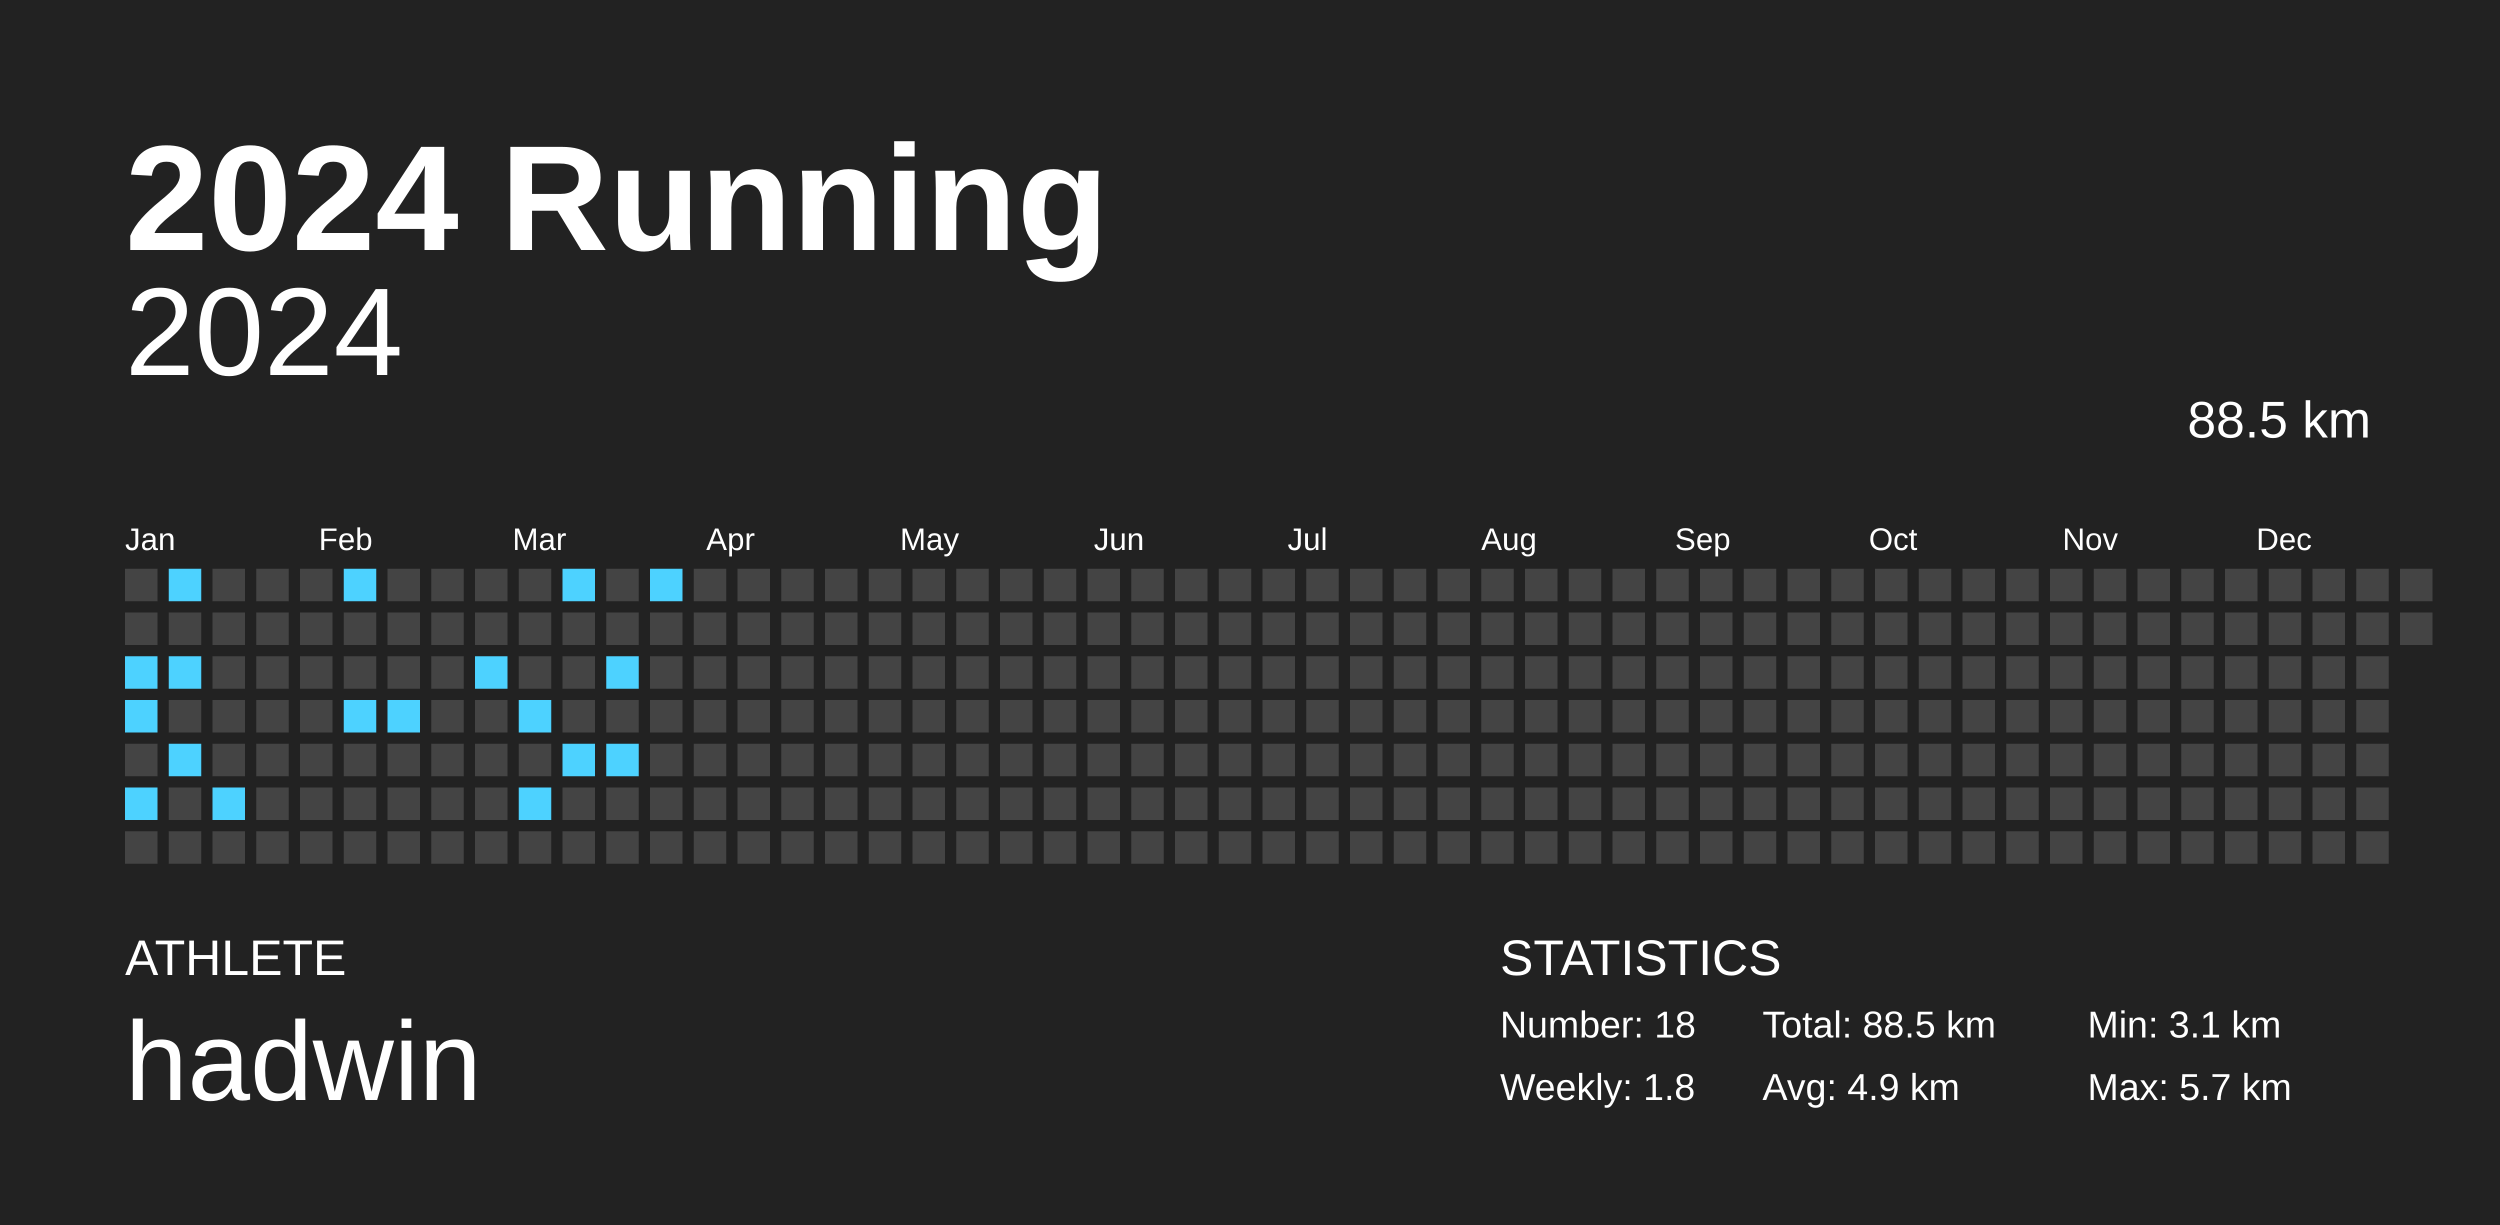
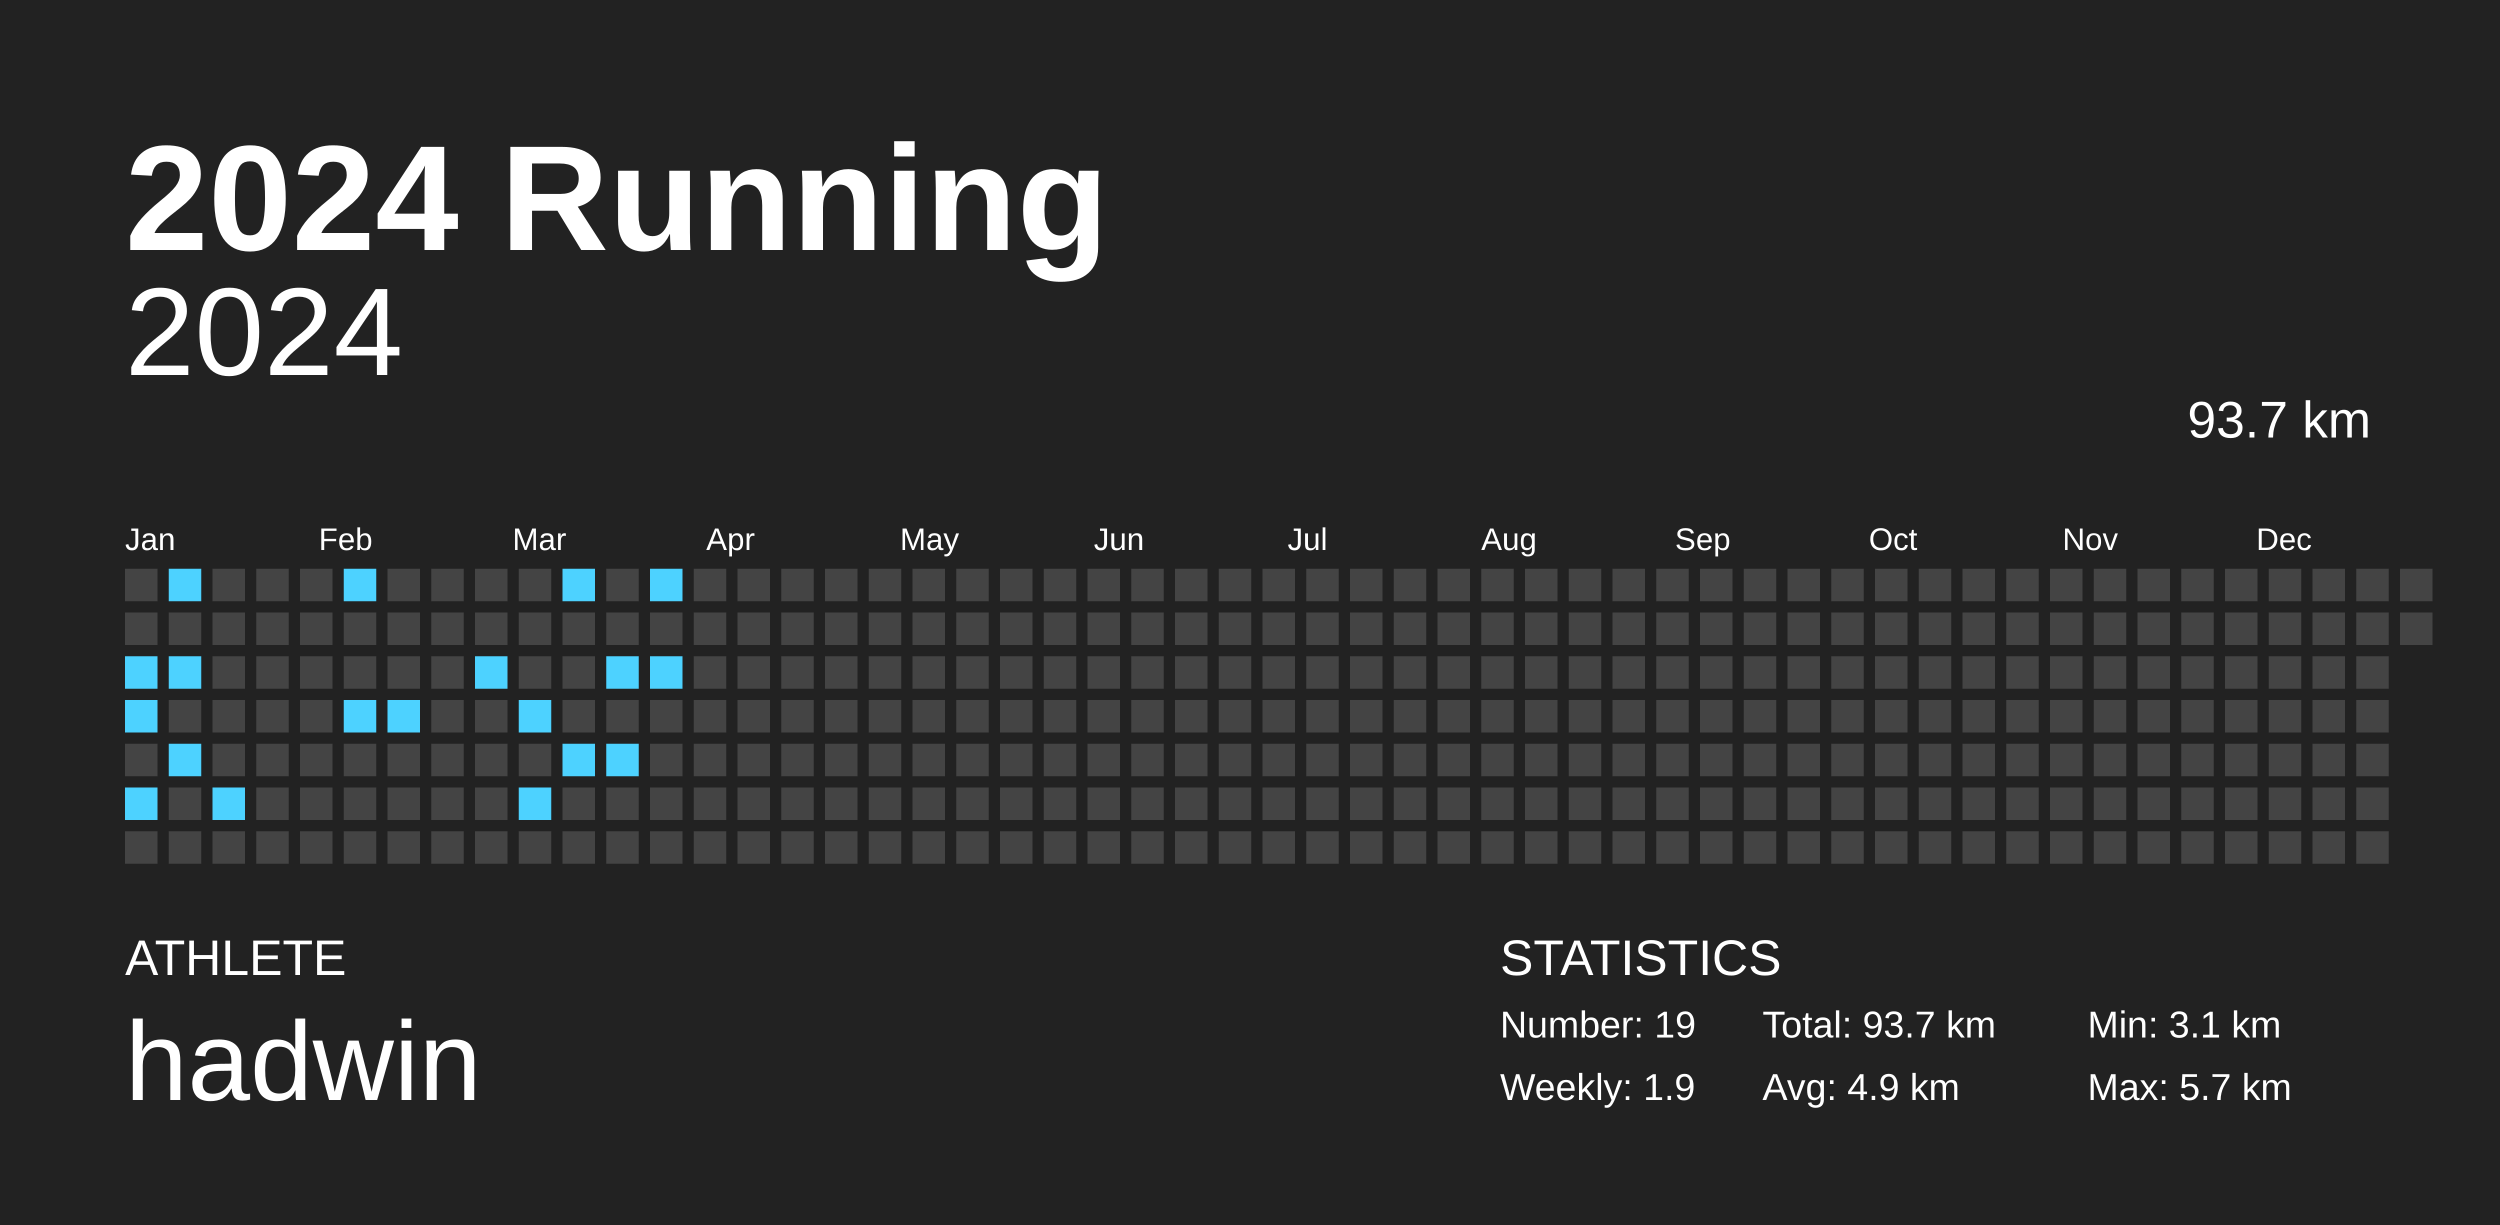
<svg xmlns="http://www.w3.org/2000/svg" baseProfile="full" height="98mm" version="1.1" viewBox="0,0,200,98" width="200mm">
  <defs />
  <rect fill="#222222" height="98" width="200" x="0" y="0" />
  <text fill="#FFFFFF" style="font-size:12px; font-family:Arial; font-weight:bold;" x="10" y="20">2024 Running</text>
  <text fill="#FFFFFF" style="font-size:4px; font-family:Arial" x="10" y="78">ATHLETE</text>
  <text fill="#FFFFFF" style="font-size:9px; font-family:Arial" x="10" y="88">hadwin</text>
  <text fill="#FFFFFF" style="font-size:4px; font-family:Arial" x="120" y="78">STATISTICS</text>
-   <text fill="#FFFFFF" style="font-size:3px; font-family:Arial" x="120" y="83">Number: 18</text>
-   <text fill="#FFFFFF" style="font-size:3px; font-family:Arial" x="120" y="88">Weekly: 1.8</text>
-   <text fill="#FFFFFF" style="font-size:3px; font-family:Arial" x="141" y="83">Total: 88.5 km</text>
+   <text fill="#FFFFFF" style="font-size:3px; font-family:Arial" x="120" y="83">Number: 19</text>
+   <text fill="#FFFFFF" style="font-size:3px; font-family:Arial" x="120" y="88">Weekly: 1.9</text>
+   <text fill="#FFFFFF" style="font-size:3px; font-family:Arial" x="141" y="83">Total: 93.7 km</text>
  <text fill="#FFFFFF" style="font-size:3px; font-family:Arial" x="141" y="88">Avg: 4.9 km</text>
  <text fill="#FFFFFF" style="font-size:3px; font-family:Arial" x="167" y="83">Min: 3.1 km</text>
  <text fill="#FFFFFF" style="font-size:3px; font-family:Arial" x="167" y="88">Max: 5.7 km</text>
  <text alignment-baseline="hanging" fill="#FFFFFF" style="font-size:10.0px; font-family:Arial;" x="10" y="30">2024</text>
-   <text alignment-baseline="hanging" fill="#FFFFFF" style="font-size:4.125px; font-family:Arial;" x="175" y="35">88.5 km</text>
+   <text alignment-baseline="hanging" fill="#FFFFFF" style="font-size:4.125px; font-family:Arial;" x="175" y="35">93.7 km</text>
  <text fill="#FFFFFF" style="font-size:2.5px; font-family:Arial" x="10.0" y="44">Jan</text>
  <text fill="#FFFFFF" style="font-size:2.5px; font-family:Arial" x="25.5" y="44">Feb</text>
  <text fill="#FFFFFF" style="font-size:2.5px; font-family:Arial" x="41.0" y="44">Mar</text>
  <text fill="#FFFFFF" style="font-size:2.5px; font-family:Arial" x="56.5" y="44">Apr</text>
  <text fill="#FFFFFF" style="font-size:2.5px; font-family:Arial" x="72.0" y="44">May</text>
  <text fill="#FFFFFF" style="font-size:2.5px; font-family:Arial" x="87.5" y="44">Jun</text>
  <text fill="#FFFFFF" style="font-size:2.5px; font-family:Arial" x="103.0" y="44">Jul</text>
  <text fill="#FFFFFF" style="font-size:2.5px; font-family:Arial" x="118.5" y="44">Aug</text>
  <text fill="#FFFFFF" style="font-size:2.5px; font-family:Arial" x="134.0" y="44">Sep</text>
  <text fill="#FFFFFF" style="font-size:2.5px; font-family:Arial" x="149.5" y="44">Oct</text>
  <text fill="#FFFFFF" style="font-size:2.5px; font-family:Arial" x="165.0" y="44">Nov</text>
  <text fill="#FFFFFF" style="font-size:2.5px; font-family:Arial" x="180.5" y="44">Dec</text>
  <rect fill="#444444" height="2.6" width="2.6" x="10.0" y="45.5" />
  <rect fill="#444444" height="2.6" width="2.6" x="10.0" y="49.0" />
  <rect fill="#4dd2ff" height="2.6" width="2.6" x="10.0" y="52.5" />
  <rect fill="#4dd2ff" height="2.6" width="2.6" x="10.0" y="56.0" />
  <rect fill="#444444" height="2.6" width="2.6" x="10.0" y="59.5" />
  <rect fill="#4dd2ff" height="2.6" width="2.6" x="10.0" y="63.0" />
  <rect fill="#444444" height="2.6" width="2.6" x="10.0" y="66.5" />
  <rect fill="#4dd2ff" height="2.6" width="2.6" x="13.5" y="45.5" />
  <rect fill="#444444" height="2.6" width="2.6" x="13.5" y="49.0" />
  <rect fill="#4dd2ff" height="2.6" width="2.6" x="13.5" y="52.5" />
  <rect fill="#444444" height="2.6" width="2.6" x="13.5" y="56.0" />
  <rect fill="#4dd2ff" height="2.6" width="2.6" x="13.5" y="59.5" />
  <rect fill="#444444" height="2.6" width="2.6" x="13.5" y="63.0" />
  <rect fill="#444444" height="2.6" width="2.6" x="13.5" y="66.5" />
  <rect fill="#444444" height="2.6" width="2.6" x="17.0" y="45.5" />
  <rect fill="#444444" height="2.6" width="2.6" x="17.0" y="49.0" />
  <rect fill="#444444" height="2.6" width="2.6" x="17.0" y="52.5" />
  <rect fill="#444444" height="2.6" width="2.6" x="17.0" y="56.0" />
  <rect fill="#444444" height="2.6" width="2.6" x="17.0" y="59.5" />
  <rect fill="#4dd2ff" height="2.6" width="2.6" x="17.0" y="63.0" />
  <rect fill="#444444" height="2.6" width="2.6" x="17.0" y="66.5" />
  <rect fill="#444444" height="2.6" width="2.6" x="20.5" y="45.5" />
  <rect fill="#444444" height="2.6" width="2.6" x="20.5" y="49.0" />
  <rect fill="#444444" height="2.6" width="2.6" x="20.5" y="52.5" />
  <rect fill="#444444" height="2.6" width="2.6" x="20.5" y="56.0" />
  <rect fill="#444444" height="2.6" width="2.6" x="20.5" y="59.5" />
  <rect fill="#444444" height="2.6" width="2.6" x="20.5" y="63.0" />
  <rect fill="#444444" height="2.6" width="2.6" x="20.5" y="66.5" />
  <rect fill="#444444" height="2.6" width="2.6" x="24.0" y="45.5" />
  <rect fill="#444444" height="2.6" width="2.6" x="24.0" y="49.0" />
  <rect fill="#444444" height="2.6" width="2.6" x="24.0" y="52.5" />
  <rect fill="#444444" height="2.6" width="2.6" x="24.0" y="56.0" />
  <rect fill="#444444" height="2.6" width="2.6" x="24.0" y="59.5" />
  <rect fill="#444444" height="2.6" width="2.6" x="24.0" y="63.0" />
  <rect fill="#444444" height="2.6" width="2.6" x="24.0" y="66.5" />
  <rect fill="#4dd2ff" height="2.6" width="2.6" x="27.5" y="45.5" />
  <rect fill="#444444" height="2.6" width="2.6" x="27.5" y="49.0" />
  <rect fill="#444444" height="2.6" width="2.6" x="27.5" y="52.5" />
  <rect fill="#4dd2ff" height="2.6" width="2.6" x="27.5" y="56.0" />
  <rect fill="#444444" height="2.6" width="2.6" x="27.5" y="59.5" />
  <rect fill="#444444" height="2.6" width="2.6" x="27.5" y="63.0" />
  <rect fill="#444444" height="2.6" width="2.6" x="27.5" y="66.5" />
  <rect fill="#444444" height="2.6" width="2.6" x="31.0" y="45.5" />
  <rect fill="#444444" height="2.6" width="2.6" x="31.0" y="49.0" />
  <rect fill="#444444" height="2.6" width="2.6" x="31.0" y="52.5" />
  <rect fill="#4dd2ff" height="2.6" width="2.6" x="31.0" y="56.0" />
  <rect fill="#444444" height="2.6" width="2.6" x="31.0" y="59.5" />
  <rect fill="#444444" height="2.6" width="2.6" x="31.0" y="63.0" />
  <rect fill="#444444" height="2.6" width="2.6" x="31.0" y="66.5" />
  <rect fill="#444444" height="2.6" width="2.6" x="34.5" y="45.5" />
  <rect fill="#444444" height="2.6" width="2.6" x="34.5" y="49.0" />
  <rect fill="#444444" height="2.6" width="2.6" x="34.5" y="52.5" />
  <rect fill="#444444" height="2.6" width="2.6" x="34.5" y="56.0" />
  <rect fill="#444444" height="2.6" width="2.6" x="34.5" y="59.5" />
  <rect fill="#444444" height="2.6" width="2.6" x="34.5" y="63.0" />
  <rect fill="#444444" height="2.6" width="2.6" x="34.5" y="66.5" />
  <rect fill="#444444" height="2.6" width="2.6" x="38.0" y="45.5" />
  <rect fill="#444444" height="2.6" width="2.6" x="38.0" y="49.0" />
  <rect fill="#4dd2ff" height="2.6" width="2.6" x="38.0" y="52.5" />
  <rect fill="#444444" height="2.6" width="2.6" x="38.0" y="56.0" />
  <rect fill="#444444" height="2.6" width="2.6" x="38.0" y="59.5" />
  <rect fill="#444444" height="2.6" width="2.6" x="38.0" y="63.0" />
  <rect fill="#444444" height="2.6" width="2.6" x="38.0" y="66.5" />
  <rect fill="#444444" height="2.6" width="2.6" x="41.5" y="45.5" />
  <rect fill="#444444" height="2.6" width="2.6" x="41.5" y="49.0" />
  <rect fill="#444444" height="2.6" width="2.6" x="41.5" y="52.5" />
  <rect fill="#4dd2ff" height="2.6" width="2.6" x="41.5" y="56.0" />
  <rect fill="#444444" height="2.6" width="2.6" x="41.5" y="59.5" />
  <rect fill="#4dd2ff" height="2.6" width="2.6" x="41.5" y="63.0" />
  <rect fill="#444444" height="2.6" width="2.6" x="41.5" y="66.5" />
  <rect fill="#4dd2ff" height="2.6" width="2.6" x="45.0" y="45.5" />
  <rect fill="#444444" height="2.6" width="2.6" x="45.0" y="49.0" />
  <rect fill="#444444" height="2.6" width="2.6" x="45.0" y="52.5" />
  <rect fill="#444444" height="2.6" width="2.6" x="45.0" y="56.0" />
  <rect fill="#4dd2ff" height="2.6" width="2.6" x="45.0" y="59.5" />
  <rect fill="#444444" height="2.6" width="2.6" x="45.0" y="63.0" />
  <rect fill="#444444" height="2.6" width="2.6" x="45.0" y="66.5" />
  <rect fill="#444444" height="2.6" width="2.6" x="48.5" y="45.5" />
  <rect fill="#444444" height="2.6" width="2.6" x="48.5" y="49.0" />
  <rect fill="#4dd2ff" height="2.6" width="2.6" x="48.5" y="52.5" />
  <rect fill="#444444" height="2.6" width="2.6" x="48.5" y="56.0" />
  <rect fill="#4dd2ff" height="2.6" width="2.6" x="48.5" y="59.5" />
  <rect fill="#444444" height="2.6" width="2.6" x="48.5" y="63.0" />
  <rect fill="#444444" height="2.6" width="2.6" x="48.5" y="66.5" />
  <rect fill="#4dd2ff" height="2.6" width="2.6" x="52.0" y="45.5" />
  <rect fill="#444444" height="2.6" width="2.6" x="52.0" y="49.0" />
-   <rect fill="#444444" height="2.6" width="2.6" x="52.0" y="52.5" />
+   <rect fill="#4dd2ff" height="2.6" width="2.6" x="52.0" y="52.5" />
  <rect fill="#444444" height="2.6" width="2.6" x="52.0" y="56.0" />
  <rect fill="#444444" height="2.6" width="2.6" x="52.0" y="59.5" />
  <rect fill="#444444" height="2.6" width="2.6" x="52.0" y="63.0" />
  <rect fill="#444444" height="2.6" width="2.6" x="52.0" y="66.5" />
  <rect fill="#444444" height="2.6" width="2.6" x="55.5" y="45.5" />
  <rect fill="#444444" height="2.6" width="2.6" x="55.5" y="49.0" />
  <rect fill="#444444" height="2.6" width="2.6" x="55.5" y="52.5" />
  <rect fill="#444444" height="2.6" width="2.6" x="55.5" y="56.0" />
  <rect fill="#444444" height="2.6" width="2.6" x="55.5" y="59.5" />
  <rect fill="#444444" height="2.6" width="2.6" x="55.5" y="63.0" />
  <rect fill="#444444" height="2.6" width="2.6" x="55.5" y="66.5" />
  <rect fill="#444444" height="2.6" width="2.6" x="59.0" y="45.5" />
  <rect fill="#444444" height="2.6" width="2.6" x="59.0" y="49.0" />
  <rect fill="#444444" height="2.6" width="2.6" x="59.0" y="52.5" />
  <rect fill="#444444" height="2.6" width="2.6" x="59.0" y="56.0" />
  <rect fill="#444444" height="2.6" width="2.6" x="59.0" y="59.5" />
  <rect fill="#444444" height="2.6" width="2.6" x="59.0" y="63.0" />
  <rect fill="#444444" height="2.6" width="2.6" x="59.0" y="66.5" />
  <rect fill="#444444" height="2.6" width="2.6" x="62.5" y="45.5" />
  <rect fill="#444444" height="2.6" width="2.6" x="62.5" y="49.0" />
  <rect fill="#444444" height="2.6" width="2.6" x="62.5" y="52.5" />
  <rect fill="#444444" height="2.6" width="2.6" x="62.5" y="56.0" />
  <rect fill="#444444" height="2.6" width="2.6" x="62.5" y="59.5" />
  <rect fill="#444444" height="2.6" width="2.6" x="62.5" y="63.0" />
  <rect fill="#444444" height="2.6" width="2.6" x="62.5" y="66.5" />
  <rect fill="#444444" height="2.6" width="2.6" x="66.0" y="45.5" />
  <rect fill="#444444" height="2.6" width="2.6" x="66.0" y="49.0" />
  <rect fill="#444444" height="2.6" width="2.6" x="66.0" y="52.5" />
  <rect fill="#444444" height="2.6" width="2.6" x="66.0" y="56.0" />
  <rect fill="#444444" height="2.6" width="2.6" x="66.0" y="59.5" />
  <rect fill="#444444" height="2.6" width="2.6" x="66.0" y="63.0" />
  <rect fill="#444444" height="2.6" width="2.6" x="66.0" y="66.5" />
  <rect fill="#444444" height="2.6" width="2.6" x="69.5" y="45.5" />
  <rect fill="#444444" height="2.6" width="2.6" x="69.5" y="49.0" />
  <rect fill="#444444" height="2.6" width="2.6" x="69.5" y="52.5" />
  <rect fill="#444444" height="2.6" width="2.6" x="69.5" y="56.0" />
  <rect fill="#444444" height="2.6" width="2.6" x="69.5" y="59.5" />
  <rect fill="#444444" height="2.6" width="2.6" x="69.5" y="63.0" />
  <rect fill="#444444" height="2.6" width="2.6" x="69.5" y="66.5" />
  <rect fill="#444444" height="2.6" width="2.6" x="73.0" y="45.5" />
  <rect fill="#444444" height="2.6" width="2.6" x="73.0" y="49.0" />
  <rect fill="#444444" height="2.6" width="2.6" x="73.0" y="52.5" />
  <rect fill="#444444" height="2.6" width="2.6" x="73.0" y="56.0" />
  <rect fill="#444444" height="2.6" width="2.6" x="73.0" y="59.5" />
  <rect fill="#444444" height="2.6" width="2.6" x="73.0" y="63.0" />
  <rect fill="#444444" height="2.6" width="2.6" x="73.0" y="66.5" />
  <rect fill="#444444" height="2.6" width="2.6" x="76.5" y="45.5" />
  <rect fill="#444444" height="2.6" width="2.6" x="76.5" y="49.0" />
  <rect fill="#444444" height="2.6" width="2.6" x="76.5" y="52.5" />
  <rect fill="#444444" height="2.6" width="2.6" x="76.5" y="56.0" />
  <rect fill="#444444" height="2.6" width="2.6" x="76.5" y="59.5" />
  <rect fill="#444444" height="2.6" width="2.6" x="76.5" y="63.0" />
  <rect fill="#444444" height="2.6" width="2.6" x="76.5" y="66.5" />
  <rect fill="#444444" height="2.6" width="2.6" x="80.0" y="45.5" />
  <rect fill="#444444" height="2.6" width="2.6" x="80.0" y="49.0" />
  <rect fill="#444444" height="2.6" width="2.6" x="80.0" y="52.5" />
  <rect fill="#444444" height="2.6" width="2.6" x="80.0" y="56.0" />
  <rect fill="#444444" height="2.6" width="2.6" x="80.0" y="59.5" />
  <rect fill="#444444" height="2.6" width="2.6" x="80.0" y="63.0" />
  <rect fill="#444444" height="2.6" width="2.6" x="80.0" y="66.5" />
  <rect fill="#444444" height="2.6" width="2.6" x="83.5" y="45.5" />
  <rect fill="#444444" height="2.6" width="2.6" x="83.5" y="49.0" />
  <rect fill="#444444" height="2.6" width="2.6" x="83.5" y="52.5" />
  <rect fill="#444444" height="2.6" width="2.6" x="83.5" y="56.0" />
  <rect fill="#444444" height="2.6" width="2.6" x="83.5" y="59.5" />
  <rect fill="#444444" height="2.6" width="2.6" x="83.5" y="63.0" />
  <rect fill="#444444" height="2.6" width="2.6" x="83.5" y="66.5" />
  <rect fill="#444444" height="2.6" width="2.6" x="87.0" y="45.5" />
  <rect fill="#444444" height="2.6" width="2.6" x="87.0" y="49.0" />
  <rect fill="#444444" height="2.6" width="2.6" x="87.0" y="52.5" />
  <rect fill="#444444" height="2.6" width="2.6" x="87.0" y="56.0" />
  <rect fill="#444444" height="2.6" width="2.6" x="87.0" y="59.5" />
  <rect fill="#444444" height="2.6" width="2.6" x="87.0" y="63.0" />
  <rect fill="#444444" height="2.6" width="2.6" x="87.0" y="66.5" />
  <rect fill="#444444" height="2.6" width="2.6" x="90.5" y="45.5" />
  <rect fill="#444444" height="2.6" width="2.6" x="90.5" y="49.0" />
  <rect fill="#444444" height="2.6" width="2.6" x="90.5" y="52.5" />
  <rect fill="#444444" height="2.6" width="2.6" x="90.5" y="56.0" />
  <rect fill="#444444" height="2.6" width="2.6" x="90.5" y="59.5" />
  <rect fill="#444444" height="2.6" width="2.6" x="90.5" y="63.0" />
  <rect fill="#444444" height="2.6" width="2.6" x="90.5" y="66.5" />
  <rect fill="#444444" height="2.6" width="2.6" x="94.0" y="45.5" />
  <rect fill="#444444" height="2.6" width="2.6" x="94.0" y="49.0" />
  <rect fill="#444444" height="2.6" width="2.6" x="94.0" y="52.5" />
  <rect fill="#444444" height="2.6" width="2.6" x="94.0" y="56.0" />
  <rect fill="#444444" height="2.6" width="2.6" x="94.0" y="59.5" />
  <rect fill="#444444" height="2.6" width="2.6" x="94.0" y="63.0" />
  <rect fill="#444444" height="2.6" width="2.6" x="94.0" y="66.5" />
  <rect fill="#444444" height="2.6" width="2.6" x="97.5" y="45.5" />
  <rect fill="#444444" height="2.6" width="2.6" x="97.5" y="49.0" />
  <rect fill="#444444" height="2.6" width="2.6" x="97.5" y="52.5" />
  <rect fill="#444444" height="2.6" width="2.6" x="97.5" y="56.0" />
  <rect fill="#444444" height="2.6" width="2.6" x="97.5" y="59.5" />
  <rect fill="#444444" height="2.6" width="2.6" x="97.5" y="63.0" />
  <rect fill="#444444" height="2.6" width="2.6" x="97.5" y="66.5" />
  <rect fill="#444444" height="2.6" width="2.6" x="101.0" y="45.5" />
  <rect fill="#444444" height="2.6" width="2.6" x="101.0" y="49.0" />
  <rect fill="#444444" height="2.6" width="2.6" x="101.0" y="52.5" />
  <rect fill="#444444" height="2.6" width="2.6" x="101.0" y="56.0" />
  <rect fill="#444444" height="2.6" width="2.6" x="101.0" y="59.5" />
  <rect fill="#444444" height="2.6" width="2.6" x="101.0" y="63.0" />
  <rect fill="#444444" height="2.6" width="2.6" x="101.0" y="66.5" />
  <rect fill="#444444" height="2.6" width="2.6" x="104.5" y="45.5" />
  <rect fill="#444444" height="2.6" width="2.6" x="104.5" y="49.0" />
  <rect fill="#444444" height="2.6" width="2.6" x="104.5" y="52.5" />
  <rect fill="#444444" height="2.6" width="2.6" x="104.5" y="56.0" />
  <rect fill="#444444" height="2.6" width="2.6" x="104.5" y="59.5" />
  <rect fill="#444444" height="2.6" width="2.6" x="104.5" y="63.0" />
  <rect fill="#444444" height="2.6" width="2.6" x="104.5" y="66.5" />
  <rect fill="#444444" height="2.6" width="2.6" x="108.0" y="45.5" />
  <rect fill="#444444" height="2.6" width="2.6" x="108.0" y="49.0" />
  <rect fill="#444444" height="2.6" width="2.6" x="108.0" y="52.5" />
  <rect fill="#444444" height="2.6" width="2.6" x="108.0" y="56.0" />
  <rect fill="#444444" height="2.6" width="2.6" x="108.0" y="59.5" />
  <rect fill="#444444" height="2.6" width="2.6" x="108.0" y="63.0" />
  <rect fill="#444444" height="2.6" width="2.6" x="108.0" y="66.5" />
  <rect fill="#444444" height="2.6" width="2.6" x="111.5" y="45.5" />
  <rect fill="#444444" height="2.6" width="2.6" x="111.5" y="49.0" />
  <rect fill="#444444" height="2.6" width="2.6" x="111.5" y="52.5" />
  <rect fill="#444444" height="2.6" width="2.6" x="111.5" y="56.0" />
  <rect fill="#444444" height="2.6" width="2.6" x="111.5" y="59.5" />
  <rect fill="#444444" height="2.6" width="2.6" x="111.5" y="63.0" />
  <rect fill="#444444" height="2.6" width="2.6" x="111.5" y="66.5" />
  <rect fill="#444444" height="2.6" width="2.6" x="115.0" y="45.5" />
  <rect fill="#444444" height="2.6" width="2.6" x="115.0" y="49.0" />
  <rect fill="#444444" height="2.6" width="2.6" x="115.0" y="52.5" />
  <rect fill="#444444" height="2.6" width="2.6" x="115.0" y="56.0" />
  <rect fill="#444444" height="2.6" width="2.6" x="115.0" y="59.5" />
  <rect fill="#444444" height="2.6" width="2.6" x="115.0" y="63.0" />
  <rect fill="#444444" height="2.6" width="2.6" x="115.0" y="66.5" />
  <rect fill="#444444" height="2.6" width="2.6" x="118.5" y="45.5" />
  <rect fill="#444444" height="2.6" width="2.6" x="118.5" y="49.0" />
  <rect fill="#444444" height="2.6" width="2.6" x="118.5" y="52.5" />
  <rect fill="#444444" height="2.6" width="2.6" x="118.5" y="56.0" />
  <rect fill="#444444" height="2.6" width="2.6" x="118.5" y="59.5" />
  <rect fill="#444444" height="2.6" width="2.6" x="118.5" y="63.0" />
  <rect fill="#444444" height="2.6" width="2.6" x="118.5" y="66.5" />
  <rect fill="#444444" height="2.6" width="2.6" x="122.0" y="45.5" />
  <rect fill="#444444" height="2.6" width="2.6" x="122.0" y="49.0" />
  <rect fill="#444444" height="2.6" width="2.6" x="122.0" y="52.5" />
  <rect fill="#444444" height="2.6" width="2.6" x="122.0" y="56.0" />
  <rect fill="#444444" height="2.6" width="2.6" x="122.0" y="59.5" />
  <rect fill="#444444" height="2.6" width="2.6" x="122.0" y="63.0" />
  <rect fill="#444444" height="2.6" width="2.6" x="122.0" y="66.5" />
  <rect fill="#444444" height="2.6" width="2.6" x="125.5" y="45.5" />
  <rect fill="#444444" height="2.6" width="2.6" x="125.5" y="49.0" />
  <rect fill="#444444" height="2.6" width="2.6" x="125.5" y="52.5" />
  <rect fill="#444444" height="2.6" width="2.6" x="125.5" y="56.0" />
  <rect fill="#444444" height="2.6" width="2.6" x="125.5" y="59.5" />
  <rect fill="#444444" height="2.6" width="2.6" x="125.5" y="63.0" />
  <rect fill="#444444" height="2.6" width="2.6" x="125.5" y="66.5" />
  <rect fill="#444444" height="2.6" width="2.6" x="129.0" y="45.5" />
  <rect fill="#444444" height="2.6" width="2.6" x="129.0" y="49.0" />
  <rect fill="#444444" height="2.6" width="2.6" x="129.0" y="52.5" />
  <rect fill="#444444" height="2.6" width="2.6" x="129.0" y="56.0" />
  <rect fill="#444444" height="2.6" width="2.6" x="129.0" y="59.5" />
  <rect fill="#444444" height="2.6" width="2.6" x="129.0" y="63.0" />
  <rect fill="#444444" height="2.6" width="2.6" x="129.0" y="66.5" />
  <rect fill="#444444" height="2.6" width="2.6" x="132.5" y="45.5" />
  <rect fill="#444444" height="2.6" width="2.6" x="132.5" y="49.0" />
  <rect fill="#444444" height="2.6" width="2.6" x="132.5" y="52.5" />
  <rect fill="#444444" height="2.6" width="2.6" x="132.5" y="56.0" />
  <rect fill="#444444" height="2.6" width="2.6" x="132.5" y="59.5" />
  <rect fill="#444444" height="2.6" width="2.6" x="132.5" y="63.0" />
  <rect fill="#444444" height="2.6" width="2.6" x="132.5" y="66.5" />
  <rect fill="#444444" height="2.6" width="2.6" x="136.0" y="45.5" />
  <rect fill="#444444" height="2.6" width="2.6" x="136.0" y="49.0" />
  <rect fill="#444444" height="2.6" width="2.6" x="136.0" y="52.5" />
  <rect fill="#444444" height="2.6" width="2.6" x="136.0" y="56.0" />
  <rect fill="#444444" height="2.6" width="2.6" x="136.0" y="59.5" />
  <rect fill="#444444" height="2.6" width="2.6" x="136.0" y="63.0" />
  <rect fill="#444444" height="2.6" width="2.6" x="136.0" y="66.5" />
  <rect fill="#444444" height="2.6" width="2.6" x="139.5" y="45.5" />
  <rect fill="#444444" height="2.6" width="2.6" x="139.5" y="49.0" />
  <rect fill="#444444" height="2.6" width="2.6" x="139.5" y="52.5" />
  <rect fill="#444444" height="2.6" width="2.6" x="139.5" y="56.0" />
  <rect fill="#444444" height="2.6" width="2.6" x="139.5" y="59.5" />
  <rect fill="#444444" height="2.6" width="2.6" x="139.5" y="63.0" />
  <rect fill="#444444" height="2.6" width="2.6" x="139.5" y="66.5" />
  <rect fill="#444444" height="2.6" width="2.6" x="143.0" y="45.5" />
  <rect fill="#444444" height="2.6" width="2.6" x="143.0" y="49.0" />
  <rect fill="#444444" height="2.6" width="2.6" x="143.0" y="52.5" />
  <rect fill="#444444" height="2.6" width="2.6" x="143.0" y="56.0" />
  <rect fill="#444444" height="2.6" width="2.6" x="143.0" y="59.5" />
  <rect fill="#444444" height="2.6" width="2.6" x="143.0" y="63.0" />
  <rect fill="#444444" height="2.6" width="2.6" x="143.0" y="66.5" />
  <rect fill="#444444" height="2.6" width="2.6" x="146.5" y="45.5" />
  <rect fill="#444444" height="2.6" width="2.6" x="146.5" y="49.0" />
  <rect fill="#444444" height="2.6" width="2.6" x="146.5" y="52.5" />
  <rect fill="#444444" height="2.6" width="2.6" x="146.5" y="56.0" />
  <rect fill="#444444" height="2.6" width="2.6" x="146.5" y="59.5" />
  <rect fill="#444444" height="2.6" width="2.6" x="146.5" y="63.0" />
  <rect fill="#444444" height="2.6" width="2.6" x="146.5" y="66.5" />
  <rect fill="#444444" height="2.6" width="2.6" x="150.0" y="45.5" />
  <rect fill="#444444" height="2.6" width="2.6" x="150.0" y="49.0" />
  <rect fill="#444444" height="2.6" width="2.6" x="150.0" y="52.5" />
  <rect fill="#444444" height="2.6" width="2.6" x="150.0" y="56.0" />
  <rect fill="#444444" height="2.6" width="2.6" x="150.0" y="59.5" />
  <rect fill="#444444" height="2.6" width="2.6" x="150.0" y="63.0" />
  <rect fill="#444444" height="2.6" width="2.6" x="150.0" y="66.5" />
  <rect fill="#444444" height="2.6" width="2.6" x="153.5" y="45.5" />
  <rect fill="#444444" height="2.6" width="2.6" x="153.5" y="49.0" />
  <rect fill="#444444" height="2.6" width="2.6" x="153.5" y="52.5" />
  <rect fill="#444444" height="2.6" width="2.6" x="153.5" y="56.0" />
  <rect fill="#444444" height="2.6" width="2.6" x="153.5" y="59.5" />
  <rect fill="#444444" height="2.6" width="2.6" x="153.5" y="63.0" />
  <rect fill="#444444" height="2.6" width="2.6" x="153.5" y="66.5" />
  <rect fill="#444444" height="2.6" width="2.6" x="157.0" y="45.5" />
  <rect fill="#444444" height="2.6" width="2.6" x="157.0" y="49.0" />
  <rect fill="#444444" height="2.6" width="2.6" x="157.0" y="52.5" />
  <rect fill="#444444" height="2.6" width="2.6" x="157.0" y="56.0" />
  <rect fill="#444444" height="2.6" width="2.6" x="157.0" y="59.5" />
  <rect fill="#444444" height="2.6" width="2.6" x="157.0" y="63.0" />
  <rect fill="#444444" height="2.6" width="2.6" x="157.0" y="66.5" />
  <rect fill="#444444" height="2.6" width="2.6" x="160.5" y="45.5" />
  <rect fill="#444444" height="2.6" width="2.6" x="160.5" y="49.0" />
  <rect fill="#444444" height="2.6" width="2.6" x="160.5" y="52.5" />
  <rect fill="#444444" height="2.6" width="2.6" x="160.5" y="56.0" />
  <rect fill="#444444" height="2.6" width="2.6" x="160.5" y="59.5" />
  <rect fill="#444444" height="2.6" width="2.6" x="160.5" y="63.0" />
  <rect fill="#444444" height="2.6" width="2.6" x="160.5" y="66.5" />
  <rect fill="#444444" height="2.6" width="2.6" x="164.0" y="45.5" />
  <rect fill="#444444" height="2.6" width="2.6" x="164.0" y="49.0" />
  <rect fill="#444444" height="2.6" width="2.6" x="164.0" y="52.5" />
  <rect fill="#444444" height="2.6" width="2.6" x="164.0" y="56.0" />
  <rect fill="#444444" height="2.6" width="2.6" x="164.0" y="59.5" />
  <rect fill="#444444" height="2.6" width="2.6" x="164.0" y="63.0" />
  <rect fill="#444444" height="2.6" width="2.6" x="164.0" y="66.5" />
  <rect fill="#444444" height="2.6" width="2.6" x="167.5" y="45.5" />
  <rect fill="#444444" height="2.6" width="2.6" x="167.5" y="49.0" />
  <rect fill="#444444" height="2.6" width="2.6" x="167.5" y="52.5" />
  <rect fill="#444444" height="2.6" width="2.6" x="167.5" y="56.0" />
  <rect fill="#444444" height="2.6" width="2.6" x="167.5" y="59.5" />
  <rect fill="#444444" height="2.6" width="2.6" x="167.5" y="63.0" />
  <rect fill="#444444" height="2.6" width="2.6" x="167.5" y="66.5" />
  <rect fill="#444444" height="2.6" width="2.6" x="171.0" y="45.5" />
  <rect fill="#444444" height="2.6" width="2.6" x="171.0" y="49.0" />
  <rect fill="#444444" height="2.6" width="2.6" x="171.0" y="52.5" />
  <rect fill="#444444" height="2.6" width="2.6" x="171.0" y="56.0" />
  <rect fill="#444444" height="2.6" width="2.6" x="171.0" y="59.5" />
  <rect fill="#444444" height="2.6" width="2.6" x="171.0" y="63.0" />
  <rect fill="#444444" height="2.6" width="2.6" x="171.0" y="66.5" />
  <rect fill="#444444" height="2.6" width="2.6" x="174.5" y="45.5" />
  <rect fill="#444444" height="2.6" width="2.6" x="174.5" y="49.0" />
  <rect fill="#444444" height="2.6" width="2.6" x="174.5" y="52.5" />
  <rect fill="#444444" height="2.6" width="2.6" x="174.5" y="56.0" />
  <rect fill="#444444" height="2.6" width="2.6" x="174.5" y="59.5" />
  <rect fill="#444444" height="2.6" width="2.6" x="174.5" y="63.0" />
  <rect fill="#444444" height="2.6" width="2.6" x="174.5" y="66.5" />
  <rect fill="#444444" height="2.6" width="2.6" x="178.0" y="45.5" />
  <rect fill="#444444" height="2.6" width="2.6" x="178.0" y="49.0" />
  <rect fill="#444444" height="2.6" width="2.6" x="178.0" y="52.5" />
  <rect fill="#444444" height="2.6" width="2.6" x="178.0" y="56.0" />
  <rect fill="#444444" height="2.6" width="2.6" x="178.0" y="59.5" />
  <rect fill="#444444" height="2.6" width="2.6" x="178.0" y="63.0" />
  <rect fill="#444444" height="2.6" width="2.6" x="178.0" y="66.5" />
  <rect fill="#444444" height="2.6" width="2.6" x="181.5" y="45.5" />
  <rect fill="#444444" height="2.6" width="2.6" x="181.5" y="49.0" />
  <rect fill="#444444" height="2.6" width="2.6" x="181.5" y="52.5" />
  <rect fill="#444444" height="2.6" width="2.6" x="181.5" y="56.0" />
  <rect fill="#444444" height="2.6" width="2.6" x="181.5" y="59.5" />
  <rect fill="#444444" height="2.6" width="2.6" x="181.5" y="63.0" />
  <rect fill="#444444" height="2.6" width="2.6" x="181.5" y="66.5" />
  <rect fill="#444444" height="2.6" width="2.6" x="185.0" y="45.5" />
  <rect fill="#444444" height="2.6" width="2.6" x="185.0" y="49.0" />
  <rect fill="#444444" height="2.6" width="2.6" x="185.0" y="52.5" />
  <rect fill="#444444" height="2.6" width="2.6" x="185.0" y="56.0" />
  <rect fill="#444444" height="2.6" width="2.6" x="185.0" y="59.5" />
  <rect fill="#444444" height="2.6" width="2.6" x="185.0" y="63.0" />
  <rect fill="#444444" height="2.6" width="2.6" x="185.0" y="66.5" />
  <rect fill="#444444" height="2.6" width="2.6" x="188.5" y="45.5" />
  <rect fill="#444444" height="2.6" width="2.6" x="188.5" y="49.0" />
  <rect fill="#444444" height="2.6" width="2.6" x="188.5" y="52.5" />
  <rect fill="#444444" height="2.6" width="2.6" x="188.5" y="56.0" />
  <rect fill="#444444" height="2.6" width="2.6" x="188.5" y="59.5" />
  <rect fill="#444444" height="2.6" width="2.6" x="188.5" y="63.0" />
  <rect fill="#444444" height="2.6" width="2.6" x="188.5" y="66.5" />
  <rect fill="#444444" height="2.6" width="2.6" x="192.0" y="45.5" />
  <rect fill="#444444" height="2.6" width="2.6" x="192.0" y="49.0" />
</svg>
